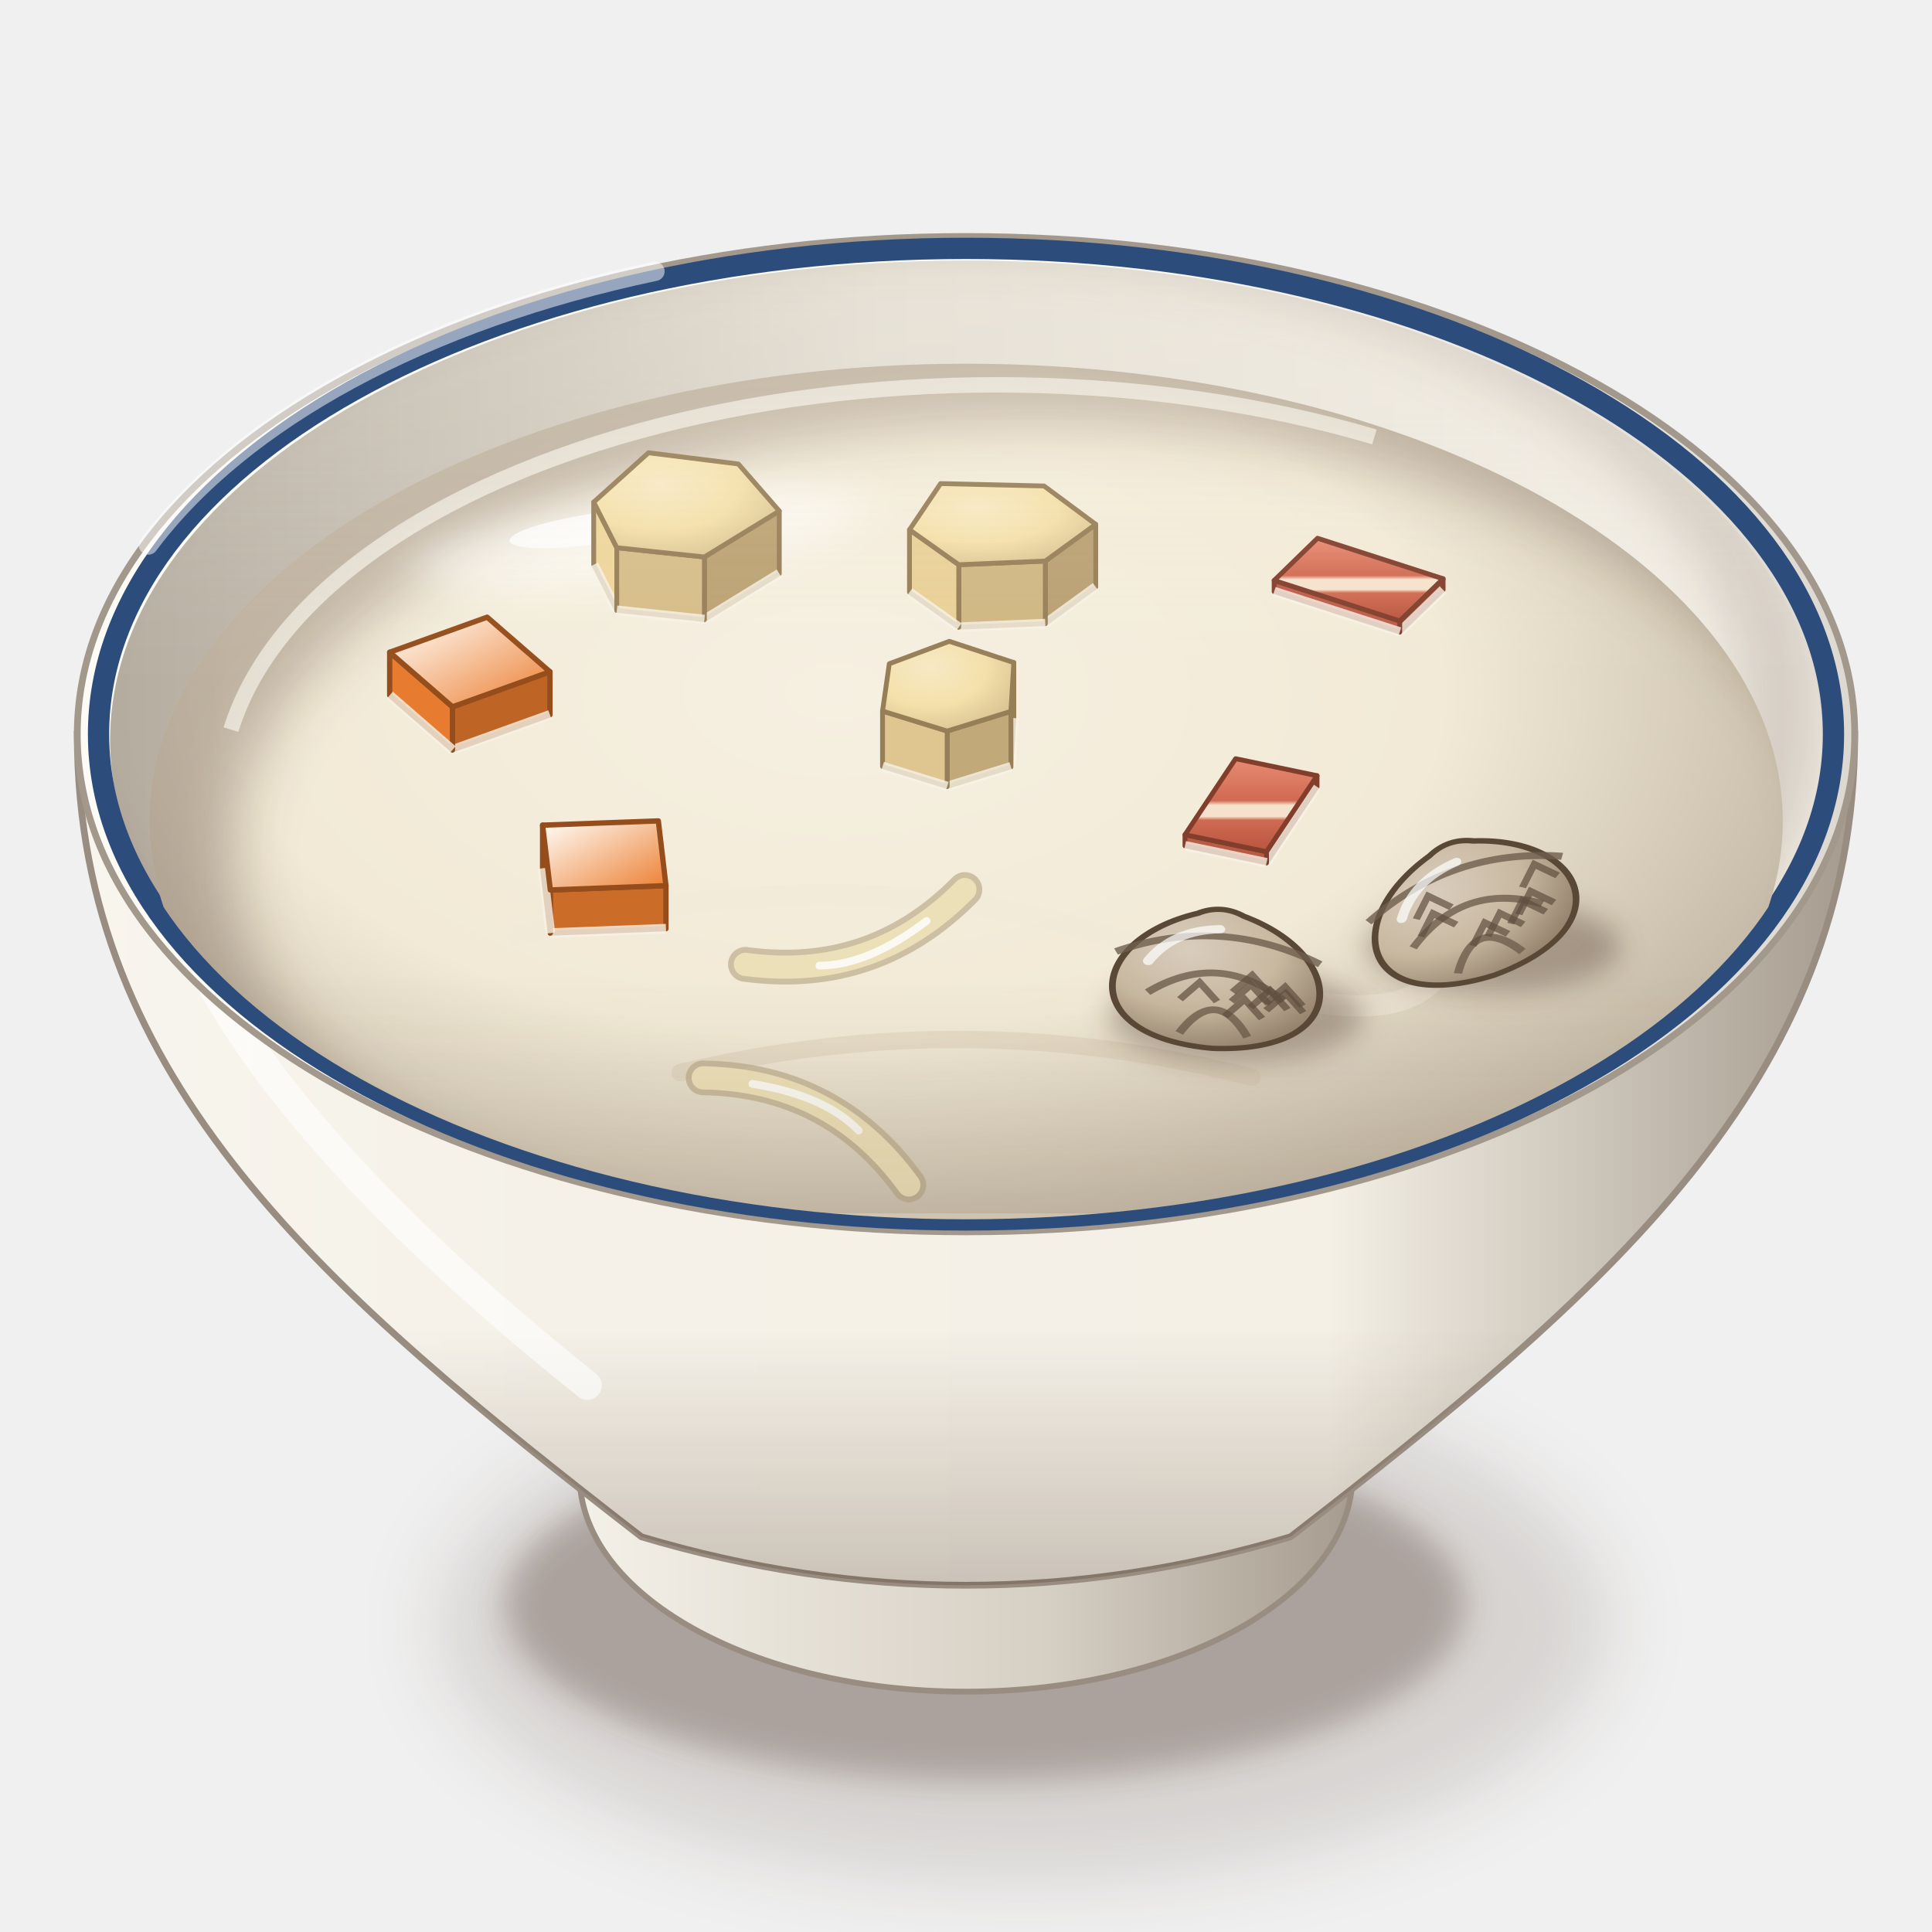
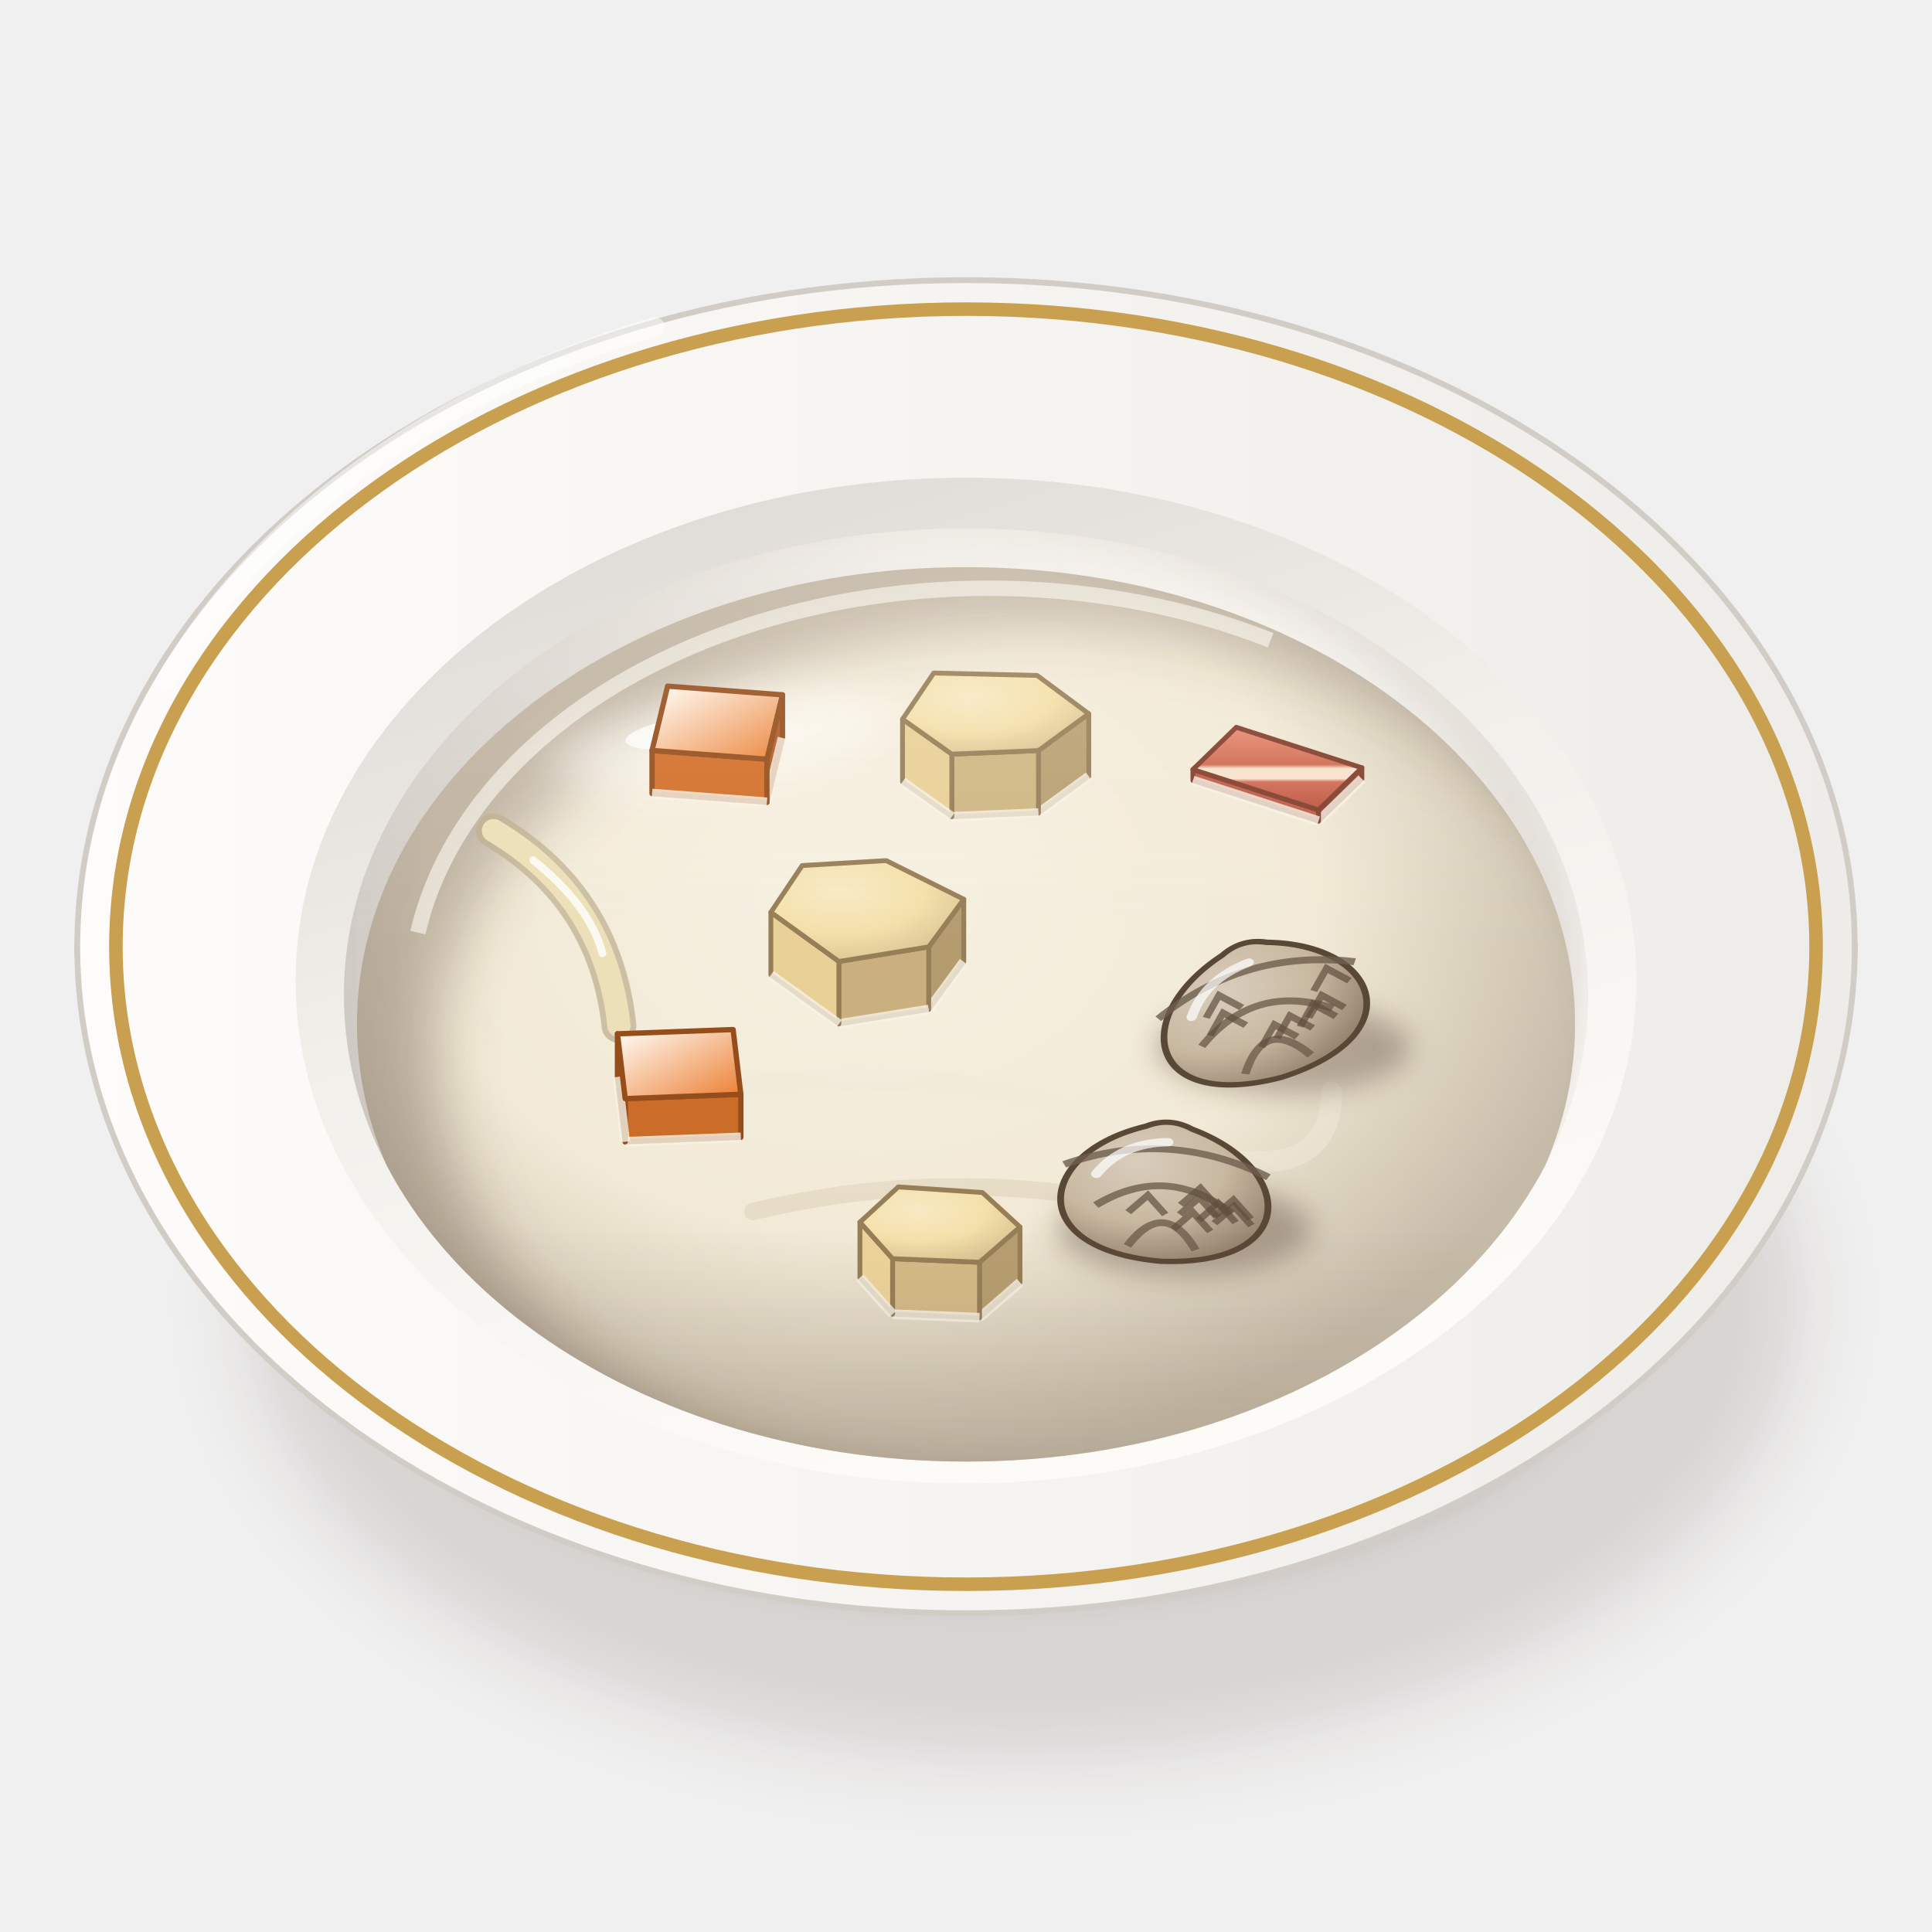
<svg xmlns="http://www.w3.org/2000/svg" viewBox="0 0 200 200" width="400" height="400">
  <defs>
    <filter id="clamchowder-1" x="-50%" y="-50%" width="200%" height="200%">
      <feGaussianBlur stdDeviation="4" />
    </filter>
    <filter id="clamchowder-2" x="-50%" y="-50%" width="200%" height="200%">
      <feGaussianBlur stdDeviation="1.6" />
    </filter>
    <linearGradient id="clamchowder-3" x1="0" y1="0" x2="1" y2="0">
-       <stop offset="0" stop-color="#f5f2e9" />
-       <stop offset="0.6" stop-color="#d6cfc4" />
-       <stop offset="1" stop-color="#a3988c" />
+       <stop offset="0" stop-color="#fbfbf7" />
+       <stop offset="0.6" stop-color="#eae8e3" />
+       <stop offset="1" stop-color="#c9c3bc" />
    </linearGradient>
    <linearGradient id="clamchowder-4" x1="0" y1="0" x2="1" y2="0">
-       <stop offset="0" stop-color="#f8f5ee" />
-       <stop offset="0.28" stop-color="#f5f1e8" />
-       <stop offset="0.7" stop-color="#f4f0e6" />
-       <stop offset="1" stop-color="#a3988c" />
+       <stop offset="0" stop-color="#fdfcfa" />
+       <stop offset="1" stop-color="#eeece8" />
    </linearGradient>
-     <linearGradient id="clamchowder-5" x1="0" y1="0" x2="0" y2="1">
-       <stop offset="0" stop-color="#3a2212" stop-opacity="0" />
-       <stop offset="0.7" stop-color="#3a2212" stop-opacity="0" />
-       <stop offset="1" stop-color="#3a2212" stop-opacity="0.22" />
+     <linearGradient id="clamchowder-5" x1="0" y1="0" x2="0.4" y2="1">
+       <stop offset="0" stop-color="#dad5d0" />
+       <stop offset="0.5" stop-color="#f1efea" />
+       <stop offset="1" stop-color="#fcfbf8" />
    </linearGradient>
    <linearGradient id="clamchowder-6" x1="0" y1="0" x2="1" y2="0">
-       <stop offset="0" stop-color="#fcfbf6" />
-       <stop offset="0.6" stop-color="#fbf9f3" />
-       <stop offset="1" stop-color="#dcd7cf" />
+       <stop offset="0" stop-color="#d1ccc6" />
+       <stop offset="0.45" stop-color="#eeece8" />
+       <stop offset="1" stop-color="#fcfbf7" />
    </linearGradient>
-     <linearGradient id="clamchowder-7" x1="0" y1="0" x2="1" y2="0">
-       <stop offset="0" stop-color="#b6ada1" />
-       <stop offset="0.45" stop-color="#e2ddd2" />
-       <stop offset="1" stop-color="#f4f0e7" />
-     </linearGradient>
-     <clipPath id="clamchowder-8">
-       <path d="M11.4,76.6A88.6,49.62 0 1 0 188.6,76.6A88.6,49.62 0 1 0 11.4,76.6Z" />
+     <clipPath id="clamchowder-7">
+       <path d="M35.6,103A64.4,48.3 0 1 0 164.4,103A64.4,48.3 0 1 0 35.6,103Z" />
    </clipPath>
-     <filter id="clamchowder-9" x="-50%" y="-50%" width="200%" height="200%">
+     <filter id="clamchowder-8" x="-50%" y="-50%" width="200%" height="200%">
      <feGaussianBlur stdDeviation="2.5" />
    </filter>
-     <clipPath id="clamchowder-10">
-       <path d="M11.4,76.6 A88.6,49.62 0 0 0 188.6,76.6 L200,76.6 L200,0 L0,0 L0,76.6Z" />
+     <clipPath id="clamchowder-9">
+       <path d="M35.6,103 A64.4,48.3 0 0 0 164.4,103 L200,103 L200,0 L0,0 L0,103Z" />
    </clipPath>
-     <radialGradient id="clamchowder-11" cx="0.42" cy="0.36" r="0.62">
+     <radialGradient id="clamchowder-10" cx="0.42" cy="0.36" r="0.62">
      <stop offset="0" stop-color="#f6f0e2" />
      <stop offset="0.6" stop-color="#f2ead6" />
      <stop offset="1" stop-color="#c6bba8" />
    </radialGradient>
-     <clipPath id="clamchowder-12">
-       <path d="M15.45,85A84.55,47.35 0 1 0 184.55,85A84.55,47.35 0 1 0 15.45,85Z" />
+     <clipPath id="clamchowder-11">
+       <path d="M36.95,106A63.05,47.29 0 1 0 163.05,106A63.05,47.29 0 1 0 36.95,106Z" />
    </clipPath>
-     <filter id="clamchowder-13" x="-50%" y="-50%" width="200%" height="200%">
+     <filter id="clamchowder-12" x="-50%" y="-50%" width="200%" height="200%">
      <feGaussianBlur stdDeviation="3" />
    </filter>
-     <filter id="clamchowder-14" x="-50%" y="-50%" width="200%" height="200%">
+     <filter id="clamchowder-13" x="-50%" y="-50%" width="200%" height="200%">
      <feGaussianBlur stdDeviation="2.2" />
    </filter>
-     <radialGradient id="clamchowder-15" cx="0.36" cy="0.3" r="0.78">
-       <stop offset="0" stop-color="#f7e9c4" />
-       <stop offset="0.55" stop-color="#f4e0aa" />
-       <stop offset="1" stop-color="#d6c191" />
-     </radialGradient>
-     <linearGradient id="clamchowder-16" x1="0" y1="0" x2="0" y2="1">
+     <linearGradient id="clamchowder-14" x1="0" y1="0" x2="1" y2="1">
+       <stop offset="0" stop-color="#fffefa" />
+       <stop offset="1" stop-color="#ec7e31" />
+     </linearGradient>
+     <linearGradient id="clamchowder-15" x1="0" y1="0" x2="0" y2="1">
      <stop offset="0" stop-color="#e88a72" />
      <stop offset="0.45" stop-color="#d06a52" />
      <stop offset="0.5" stop-color="#f6e2cc" />
      <stop offset="0.62" stop-color="#f6e2cc" />
      <stop offset="0.66" stop-color="#d06a52" />
      <stop offset="1" stop-color="#b85440" />
    </linearGradient>
-     <linearGradient id="clamchowder-17" x1="0" y1="0" x2="1" y2="1">
-       <stop offset="0" stop-color="#fffefa" />
-       <stop offset="1" stop-color="#ec7e31" />
-     </linearGradient>
-     <filter id="clamchowder-18" x="-50%" y="-50%" width="200%" height="200%">
+     <radialGradient id="clamchowder-16" cx="0.36" cy="0.3" r="0.78">
+       <stop offset="0" stop-color="#f7e9c4" />
+       <stop offset="0.55" stop-color="#f4e0aa" />
+       <stop offset="1" stop-color="#d6c191" />
+     </radialGradient>
+     <filter id="clamchowder-17" x="-50%" y="-50%" width="200%" height="200%">
      <feGaussianBlur stdDeviation="1.4" />
    </filter>
-     <radialGradient id="clamchowder-19" cx="0.36" cy="0.3" r="0.78">
+     <radialGradient id="clamchowder-18" cx="0.36" cy="0.3" r="0.78">
      <stop offset="0" stop-color="#d9cdbd" />
      <stop offset="0.55" stop-color="#c8b8a0" />
      <stop offset="1" stop-color="#917f6a" />
    </radialGradient>
-     <linearGradient id="clamchowder-20" x1="0" y1="0" x2="0" y2="1">
+     <linearGradient id="clamchowder-19" x1="0" y1="0" x2="0" y2="1">
      <stop offset="0" stop-color="#fff8ec" stop-opacity="0.2" />
      <stop offset="0.45" stop-color="#fff8ec" stop-opacity="0" />
      <stop offset="0.75" stop-color="#3a2212" stop-opacity="0" />
      <stop offset="1" stop-color="#3a2212" stop-opacity="0.1" />
    </linearGradient>
  </defs>
-   <ellipse cx="106" cy="168.16" rx="60.48" ry="26.61" fill="#3a2212" opacity="0.14" filter="url(#clamchowder-1)" />
-   <ellipse cx="102" cy="166.16" rx="49.68" ry="18.14" fill="#3a2212" opacity="0.28" filter="url(#clamchowder-2)" />
-   <path d="M58,146.72 L60,152.72 A40,22.4 0 0 0 140,152.72 L142,146.72Z" fill="url(#clamchowder-3)" stroke="#998d81" stroke-width=".6" />
-   <path d="M8,76 C8,111.96 34,134 66.4,159.09 Q100,169.12 133.6,159.09 C166,134 192,111.96 192,76Z" fill="url(#clamchowder-4)" stroke="#998d81" stroke-width=".7" />
-   <path d="M8,76 C8,111.96 34,134 66.4,159.09 Q100,169.12 133.6,159.09 C166,134 192,111.96 192,76Z" fill="url(#clamchowder-5)" />
-   <path d="M16,86 Q20,110.8 60.8,143.41" stroke="#fff" stroke-width="3" fill="none" stroke-linecap="round" opacity="0.6" />
-   <path d="M8,76A92,51.52 0 1 0 192,76A92,51.52 0 1 0 8,76Z" fill="url(#clamchowder-6)" stroke="#a3988c" stroke-width=".7" />
-   <path d="M11.4,76.6A88.6,49.62 0 1 0 188.6,76.6A88.6,49.62 0 1 0 11.4,76.6Z" fill="url(#clamchowder-7)" />
-   <g clip-path="url(#clamchowder-8)">
-     <path d="M3.4,73A90.6,51.62 0 1 0 184.6,73A90.6,51.62 0 1 0 3.4,73Z" fill="none" stroke="#3a2212" stroke-width="9" opacity=".16" filter="url(#clamchowder-9)" />
+   <ellipse cx="106" cy="134.63" rx="80.37" ry="47.36" fill="#3a2212" opacity="0.14" filter="url(#clamchowder-1)" />
+   <ellipse cx="102" cy="132.63" rx="66.02" ry="32.29" fill="#3a2212" opacity="0.28" filter="url(#clamchowder-2)" />
+   <path d="M8,98 C8,114 32.8,134.7 44.8,136.77 L155.2,136.77 C167.2,134.7 192,114 192,98Z" fill="url(#clamchowder-3)" stroke="#c0bab3" stroke-width=".6" />
+   <path d="M8,98A92,69 0 1 0 192,98A92,69 0 1 0 8,98Z" fill="url(#clamchowder-4)" stroke="#d1ccc6" stroke-width=".6" />
+   <path d="M12,98A88,66 0 1 0 188,98A88,66 0 1 0 12,98Z" fill="none" stroke="#c8a050" stroke-width="1.4" />
+   <path d="M30.6,101.5A69.4,52.05 0 1 0 169.4,101.5A69.4,52.05 0 1 0 30.6,101.5Z" fill="url(#clamchowder-5)" />
+   <path d="M35.6,103A64.4,48.3 0 1 0 164.4,103A64.4,48.3 0 1 0 35.6,103Z" fill="url(#clamchowder-6)" />
+   <g clip-path="url(#clamchowder-7)">
+     <path d="M27.6,99A66.4,50.3 0 1 0 160.4,99A66.4,50.3 0 1 0 27.6,99Z" fill="none" stroke="#3a2212" stroke-width="8" opacity=".14" filter="url(#clamchowder-8)" />
  </g>
-   <path d="M10.2,76A89.8,50.29 0 1 0 189.8,76A89.8,50.29 0 1 0 10.2,76Z" fill="none" stroke="#2c4c7c" stroke-width="2.2" />
-   <g clip-path="url(#clamchowder-8)">
-     <path d="M15.45,85A84.55,47.35 0 1 0 184.55,85A84.55,47.35 0 1 0 15.45,85Z" fill="url(#clamchowder-11)" />
-     <g clip-path="url(#clamchowder-12)">
-       <path fill-rule="evenodd" d="M0,0 H200 V200 H0Z M24.14,89A82.86,45.45 0 1 0 189.86,89A82.86,45.45 0 1 0 24.14,89Z" fill="#3a2212" opacity="0.28" filter="url(#clamchowder-13)" />
-       <path d="M23.91,75.53 A80.32,42.61 0 0 1 142.28,45.23" stroke="#f9f6ed" stroke-width="1.6" fill="none" opacity=".65" />
+   <g clip-path="url(#clamchowder-7)">
+     <path d="M36.95,106A63.05,47.29 0 1 0 163.05,106A63.05,47.29 0 1 0 36.95,106Z" fill="url(#clamchowder-10)" />
+     <g clip-path="url(#clamchowder-11)">
+       <path fill-rule="evenodd" d="M0,0 H200 V200 H0Z M45.21,110A61.79,45.4 0 1 0 168.79,110A61.79,45.4 0 1 0 45.21,110Z" fill="#3a2212" opacity="0.28" filter="url(#clamchowder-12)" />
+       <path d="M43.26,96.54 A59.9,42.56 0 0 1 131.53,66.28" stroke="#f9f6ed" stroke-width="1.6" fill="none" opacity=".65" />
    </g>
  </g>
-   <g clip-path="url(#clamchowder-12)">
-     <ellipse cx="66.18" cy="55.64" rx="23.67" ry="4.5" fill="#fff" opacity="0.5" transform="rotate(-8 66.18 55.64)" filter="url(#clamchowder-14)" />
-     <ellipse cx="61.95" cy="54.7" rx="9.3" ry="1.6" fill="#fff" opacity="0.75" transform="rotate(-8 61.95 54.7)" />
+   <g clip-path="url(#clamchowder-11)">
+     <ellipse cx="74.78" cy="76.68" rx="17.65" ry="4.5" fill="#fff" opacity="0.5" transform="rotate(-8 74.78 76.68)" filter="url(#clamchowder-13)" />
+     <ellipse cx="71.63" cy="75.74" rx="6.94" ry="1.6" fill="#fff" opacity="0.75" transform="rotate(-8 71.63 75.74)" />
  </g>
-   <g clip-path="url(#clamchowder-12)">
-     <path d="M53.5,96.84 Q91.55,87.37 121.14,99.2 T150.73,94.47" stroke="#f1ead9" stroke-width="2.2" fill="none" stroke-linecap="round" opacity="0.5" />
-     <path d="M70.41,111.04 Q100,103.94 129.59,111.51" stroke="#d1c4aa" stroke-width="1.8" fill="none" stroke-linecap="round" opacity="0.35" />
+   <g clip-path="url(#clamchowder-11)">
+     <path d="M65.32,114.83 Q93.7,107.77 115.76,116.59 T137.83,113.06" stroke="#f1ead9" stroke-width="2.2" fill="none" stroke-linecap="round" opacity="0.5" />
+     <path d="M77.93,125.42 Q100,120.12 122.07,125.77" stroke="#d1c4aa" stroke-width="1.8" fill="none" stroke-linecap="round" opacity="0.35" />
  </g>
-   <g clip-path="url(#clamchowder-8)">
-     <path d="M63.85,56.7L61.46,51.98L61.46,58.46L63.85,63.18Z" fill="#eed59b" stroke="#967e57" stroke-width="0.5" stroke-linejoin="round" />
-     <path d="M63.85,63.18 L61.46,58.46" stroke="#f7f2e6" stroke-width="1" opacity=".8" />
-     <path d="M80.67,52.9L72.92,57.66L72.92,64.14L80.67,59.38Z" fill="#bba273" stroke="#967e57" stroke-width="0.5" stroke-linejoin="round" />
-     <path d="M80.67,59.38 L72.92,64.14" stroke="#f7f2e6" stroke-width="1" opacity=".8" />
-     <path d="M72.92,57.66L63.85,56.7L63.85,63.18L72.92,64.14Z" fill="#d6bd89" stroke="#967e57" stroke-width="0.5" stroke-linejoin="round" />
-     <path d="M72.92,64.14 L63.85,63.18" stroke="#f7f2e6" stroke-width="1" opacity=".8" />
-     <path d="M63.85,56.7L61.46,51.98L67.13,46.87L76.43,48.03L80.67,52.9L72.92,57.66Z" fill="url(#clamchowder-15)" stroke="#967e57" stroke-width="0.5" stroke-linejoin="round" />
-     <path d="M149.39,59.91L144.9,64.28L144.9,65.43L149.39,61.06Z" fill="#9b4b37" stroke="#813e2b" stroke-width="0.5" stroke-linejoin="round" />
-     <path d="M149.39,61.06 L144.9,65.43" stroke="#f7f2e6" stroke-width="1" opacity=".8" />
-     <path d="M144.9,64.28L131.9,60.09L131.9,61.24L144.9,65.43Z" fill="#bd5c48" stroke="#813e2b" stroke-width="0.5" stroke-linejoin="round" />
-     <path d="M144.9,65.43 L131.9,61.24" stroke="#f7f2e6" stroke-width="1" opacity=".8" />
-     <path d="M136.39,55.72L149.39,59.91L144.9,64.28L131.9,60.09Z" fill="url(#clamchowder-16)" stroke="#813e2b" stroke-width="0.5" stroke-linejoin="round" />
-     <path d="M113.43,54.28L108.21,58.08L108.21,64.56L113.43,60.76Z" fill="#b9a072" stroke="#967e57" stroke-width="0.5" stroke-linejoin="round" />
-     <path d="M113.43,60.76 L108.21,64.56" stroke="#f7f2e6" stroke-width="1" opacity=".8" />
-     <path d="M108.21,58.08L99.25,58.46L99.25,64.93L108.21,64.56Z" fill="#cfb683" stroke="#967e57" stroke-width="0.5" stroke-linejoin="round" />
-     <path d="M108.21,64.56 L99.25,64.93" stroke="#f7f2e6" stroke-width="1" opacity=".8" />
-     <path d="M99.25,58.46L94.15,54.84L94.15,61.31L99.25,64.93Z" fill="#e9d097" stroke="#967e57" stroke-width="0.5" stroke-linejoin="round" />
-     <path d="M99.25,64.93 L94.15,61.31" stroke="#f7f2e6" stroke-width="1" opacity=".8" />
-     <path d="M113.43,54.28L108.21,58.08L99.25,58.46L94.15,54.84L97.37,50.06L108.08,50.31Z" fill="url(#clamchowder-15)" stroke="#967e57" stroke-width="0.5" stroke-linejoin="round" />
-     <path d="M56.93,69.54L46.84,73.17L46.84,77.63L56.93,74Z" fill="#be6425" stroke="#954d1b" stroke-width="0.55" stroke-linejoin="round" />
-     <path d="M56.93,74 L46.84,77.63" stroke="#f7f2e6" stroke-width="1" opacity=".8" />
-     <path d="M46.84,73.17L40.34,67.52L40.34,71.98L46.84,77.63Z" fill="#e77b30" stroke="#954d1b" stroke-width="0.55" stroke-linejoin="round" />
-     <path d="M46.84,77.63 L40.34,71.98" stroke="#f7f2e6" stroke-width="1" opacity=".8" />
-     <path d="M50.43,63.89L56.93,69.54L46.84,73.17L40.34,67.52Z" fill="url(#clamchowder-17)" stroke="#954d1b" stroke-width="0.55" stroke-linejoin="round" />
-     <path d="M104.95,68.59L104.65,73.64L104.65,79.38L104.95,74.33Z" fill="#b39a6d" stroke="#967e57" stroke-width="0.5" stroke-linejoin="round" />
-     <path d="M104.95,74.33 L104.65,79.38" stroke="#f7f2e6" stroke-width="1" opacity=".8" />
-     <path d="M104.65,73.64L98.05,75.68L98.05,81.42L104.65,79.38Z" fill="#c2a979" stroke="#967e57" stroke-width="0.5" stroke-linejoin="round" />
-     <path d="M104.65,79.38 L98.05,81.42" stroke="#f7f2e6" stroke-width="1" opacity=".8" />
-     <path d="M98.05,75.68L91.36,73.61L91.36,79.35L98.05,81.42Z" fill="#dfc690" stroke="#967e57" stroke-width="0.5" stroke-linejoin="round" />
-     <path d="M98.05,81.42 L91.36,79.35" stroke="#f7f2e6" stroke-width="1" opacity=".8" />
-     <path d="M98.27,66.39L104.95,68.59L104.65,73.64L98.05,75.68L91.36,73.61L92.06,68.71Z" fill="url(#clamchowder-15)" stroke="#967e57" stroke-width="0.5" stroke-linejoin="round" />
-     <path d="M136.34,80.3L131.11,88.17L131.11,89.32L136.34,81.45Z" fill="#994a36" stroke="#813e2b" stroke-width="0.5" stroke-linejoin="round" />
-     <path d="M136.34,81.45 L131.11,89.32" stroke="#f7f2e6" stroke-width="1" opacity=".8" />
-     <path d="M131.11,88.17L122.67,86.41L122.67,87.56L131.11,89.32Z" fill="#b95b46" stroke="#813e2b" stroke-width="0.5" stroke-linejoin="round" />
-     <path d="M131.11,89.32 L122.67,87.56" stroke="#f7f2e6" stroke-width="1" opacity=".8" />
-     <path d="M122.67,86.41L127.91,78.54L136.34,80.3L131.11,88.17Z" fill="url(#clamchowder-16)" stroke="#813e2b" stroke-width="0.5" stroke-linejoin="round" />
-     <ellipse cx="154.54" cy="97.96" rx="13.2" ry="4.8" fill="#3a2212" opacity="0.32" filter="url(#clamchowder-18)" />
-     <g transform="translate(152.54 94.56) rotate(-18.8) scale(1 .78)">
-       <path d="M0,8.64 C-14.4,8.16 -13.44,-4.8 -2.4,-9.12 Q0,-10.56 2.4,-9.12 C13.44,-4.8 14.4,8.16 0,8.64Z" fill="url(#clamchowder-19)" stroke="#5a4837" stroke-width=".7" />
+   <g clip-path="url(#clamchowder-9)">
+     <path d="M81,71.93L79.39,78.59L79.39,83.05L81,76.39Z" fill="#b15c22" stroke="#954d1b" stroke-width="0.55" stroke-linejoin="round" />
+     <path d="M81,76.39 L79.39,83.05" stroke="#f7f2e6" stroke-width="1" opacity=".8" />
+     <path d="M79.39,78.59L67.5,77.69L67.5,82.15L79.39,83.05Z" fill="#d26f2a" stroke="#954d1b" stroke-width="0.55" stroke-linejoin="round" />
+     <path d="M79.39,83.05 L67.5,82.15" stroke="#f7f2e6" stroke-width="1" opacity=".8" />
+     <path d="M67.5,77.69L69.11,71.03L81,71.93L79.39,78.59Z" fill="url(#clamchowder-14)" stroke="#954d1b" stroke-width="0.55" stroke-linejoin="round" />
+     <path d="M140.98,79.48L136.49,83.85L136.49,85L140.98,80.63Z" fill="#9b4b37" stroke="#813e2b" stroke-width="0.5" stroke-linejoin="round" />
+     <path d="M140.98,80.63 L136.49,85" stroke="#f7f2e6" stroke-width="1" opacity=".8" />
+     <path d="M136.49,83.85L123.49,79.66L123.49,80.8L136.49,85Z" fill="#bd5c48" stroke="#813e2b" stroke-width="0.5" stroke-linejoin="round" />
+     <path d="M136.49,85 L123.49,80.8" stroke="#f7f2e6" stroke-width="1" opacity=".8" />
+     <path d="M127.98,75.29L140.98,79.48L136.49,83.85L123.49,79.66Z" fill="url(#clamchowder-15)" stroke="#813e2b" stroke-width="0.5" stroke-linejoin="round" />
+     <path d="M112.71,73.89L107.5,77.7L107.5,84.17L112.71,80.37Z" fill="#b9a072" stroke="#967e57" stroke-width="0.5" stroke-linejoin="round" />
+     <path d="M112.71,80.37 L107.5,84.17" stroke="#f7f2e6" stroke-width="1" opacity=".8" />
+     <path d="M107.5,77.7L98.53,78.07L98.53,84.55L107.5,84.17Z" fill="#cfb683" stroke="#967e57" stroke-width="0.5" stroke-linejoin="round" />
+     <path d="M107.5,84.17 L98.53,84.55" stroke="#f7f2e6" stroke-width="1" opacity=".8" />
+     <path d="M98.53,78.07L93.43,74.45L93.43,80.93L98.53,84.55Z" fill="#e9d097" stroke="#967e57" stroke-width="0.5" stroke-linejoin="round" />
+     <path d="M98.53,84.55 L93.43,80.93" stroke="#f7f2e6" stroke-width="1" opacity=".8" />
+     <path d="M112.71,73.89L107.5,77.7L98.53,78.07L93.43,74.45L96.66,69.67L107.36,69.92Z" fill="url(#clamchowder-16)" stroke="#967e57" stroke-width="0.5" stroke-linejoin="round" />
+     <g transform="translate(59.26 94.99) rotate(57.23)">
+       <path d="M-12,2 Q0,-4 12,2" stroke="#bcad8c" stroke-width="3.6" fill="none" stroke-linecap="round" opacity=".7" />
+       <path d="M-12,2 Q0,-4 12,2" stroke="#ece0b8" stroke-width="2.4" fill="none" stroke-linecap="round" />
+       <path d="M-7.2,.2 Q0,-2.2 4.8,-.6" stroke="#fff" stroke-width=".8" fill="none" stroke-linecap="round" opacity=".8" />
+     </g>
+     <path d="M99.77,93.09L96.14,98.02L96.14,104.5L99.77,99.57Z" fill="#b59c6f" stroke="#967e57" stroke-width="0.5" stroke-linejoin="round" />
+     <path d="M99.77,99.57 L96.14,104.5" stroke="#f7f2e6" stroke-width="1" opacity=".8" />
+     <path d="M96.14,98.02L86.84,99.53L86.84,106L96.14,104.5Z" fill="#c9b07e" stroke="#967e57" stroke-width="0.5" stroke-linejoin="round" />
+     <path d="M96.14,104.5 L86.84,106" stroke="#f7f2e6" stroke-width="1" opacity=".8" />
+     <path d="M86.84,99.53L79.8,94.44L79.8,100.92L86.84,106Z" fill="#e9d097" stroke="#967e57" stroke-width="0.5" stroke-linejoin="round" />
+     <path d="M86.84,106 L79.8,100.92" stroke="#f7f2e6" stroke-width="1" opacity=".8" />
+     <path d="M83.04,89.6L91.74,89.09L99.77,93.09L96.14,98.02L86.84,99.53L79.8,94.44Z" fill="url(#clamchowder-16)" stroke="#967e57" stroke-width="0.5" stroke-linejoin="round" />
+     <ellipse cx="132.81" cy="108.45" rx="13.2" ry="4.8" fill="#3a2212" opacity="0.32" filter="url(#clamchowder-17)" />
+     <g transform="translate(130.81 105.05) rotate(-16.18) scale(1 .78)">
+       <path d="M0,8.64 C-14.4,8.16 -13.44,-4.8 -2.4,-9.12 Q0,-10.56 2.4,-9.12 C13.44,-4.8 14.4,8.16 0,8.64Z" fill="url(#clamchowder-18)" stroke="#5a4837" stroke-width=".7" />
      <path d="M-3.53,3.67 Q0,-3.04 3.53,3.67" stroke="#6e5e4c" stroke-width=".9" fill="none" opacity=".8" transform="translate(0 3.2)" />
      <path d="M-7.06,0.14 Q0,-6.08 7.06,0.14" stroke="#6e5e4c" stroke-width=".9" fill="none" opacity=".8" transform="translate(0 1.6)" />
      <path d="M-10.59,-3.39 Q0,-9.12 10.59,-3.39" stroke="#6e5e4c" stroke-width=".9" fill="none" opacity=".8" transform="translate(0 0)" />
      <path d="M-1.14,4.04 l1.92,-2.4 l1.92,2.4" stroke="#604f3e" stroke-width=".8" fill="none" opacity=".7" />
      <path d="M0.66,3.49 l1.92,-2.4 l1.92,2.4" stroke="#604f3e" stroke-width=".8" fill="none" opacity=".7" />
      <path d="M5.67,-1.18 l1.92,-2.4 l1.92,2.4" stroke="#604f3e" stroke-width=".8" fill="none" opacity=".7" />
      <path d="M-5.91,0.67 l1.92,-2.4 l1.92,2.4" stroke="#604f3e" stroke-width=".8" fill="none" opacity=".7" />
      <path d="M4.41,2.06 l1.92,-2.4 l1.92,2.4" stroke="#604f3e" stroke-width=".8" fill="none" opacity=".7" />
      <path d="M-5.8,-1.73 l1.92,-2.4 l1.92,2.4" stroke="#604f3e" stroke-width=".8" fill="none" opacity=".7" />
      <path d="M3.3,2.87 l1.92,-2.4 l1.92,2.4" stroke="#604f3e" stroke-width=".8" fill="none" opacity=".7" />
      <path d="M-7.2,-2.4 Q-4.8,-6.72 0,-7.2" stroke="#fff" stroke-width="1.1" fill="none" stroke-linecap="round" opacity=".7" />
    </g>
-     <path d="M68.94,91.68L56.97,92.13L56.97,96.59L68.94,96.14Z" fill="#cc6c29" stroke="#954d1b" stroke-width="0.55" stroke-linejoin="round" />
-     <path d="M68.94,96.14 L56.97,96.59" stroke="#f7f2e6" stroke-width="1" opacity=".8" />
-     <path d="M56.97,92.13L56.17,85.42L56.17,89.88L56.97,96.59Z" fill="#ec7e31" stroke="#954d1b" stroke-width="0.55" stroke-linejoin="round" />
-     <path d="M56.97,96.59 L56.17,89.88" stroke="#f7f2e6" stroke-width="1" opacity=".8" />
-     <path d="M56.17,85.42L68.15,84.98L68.94,91.68L56.97,92.13Z" fill="url(#clamchowder-17)" stroke="#954d1b" stroke-width="0.55" stroke-linejoin="round" />
-     <g transform="translate(89.17 97.85) rotate(161.17)">
-       <path d="M-12,2 Q0,-4 12,2" stroke="#bcad8c" stroke-width="3.6" fill="none" stroke-linecap="round" opacity=".7" />
-       <path d="M-12,2 Q0,-4 12,2" stroke="#ece0b8" stroke-width="2.4" fill="none" stroke-linecap="round" />
-       <path d="M-7.2,.2 Q0,-2.2 4.8,-.6" stroke="#fff" stroke-width=".8" fill="none" stroke-linecap="round" opacity=".8" />
-     </g>
-     <ellipse cx="127.93" cy="105.2" rx="13.2" ry="4.8" fill="#3a2212" opacity="0.32" filter="url(#clamchowder-18)" />
-     <g transform="translate(125.93 101.8) rotate(3.6) scale(1 .78)">
-       <path d="M0,8.64 C-14.4,8.16 -13.44,-4.8 -2.4,-9.12 Q0,-10.56 2.4,-9.12 C13.44,-4.8 14.4,8.16 0,8.64Z" fill="url(#clamchowder-19)" stroke="#5a4837" stroke-width=".7" />
+     <path d="M76.69,113.28L64.72,113.73L64.72,118.19L76.69,117.74Z" fill="#cc6c29" stroke="#954d1b" stroke-width="0.55" stroke-linejoin="round" />
+     <path d="M76.69,117.74 L64.72,118.19" stroke="#f7f2e6" stroke-width="1" opacity=".8" />
+     <path d="M64.72,113.73L63.92,107.02L63.92,111.48L64.72,118.19Z" fill="#ec7e31" stroke="#954d1b" stroke-width="0.55" stroke-linejoin="round" />
+     <path d="M64.72,118.19 L63.92,111.48" stroke="#f7f2e6" stroke-width="1" opacity=".8" />
+     <path d="M63.92,107.02L75.89,106.58L76.69,113.28L64.72,113.73Z" fill="url(#clamchowder-14)" stroke="#954d1b" stroke-width="0.55" stroke-linejoin="round" />
+     <ellipse cx="122.57" cy="127.24" rx="13.2" ry="4.8" fill="#3a2212" opacity="0.32" filter="url(#clamchowder-17)" />
+     <g transform="translate(120.57 123.84) rotate(3.6) scale(1 .78)">
+       <path d="M0,8.64 C-14.4,8.16 -13.44,-4.8 -2.4,-9.12 Q0,-10.56 2.4,-9.12 C13.44,-4.8 14.4,8.16 0,8.64Z" fill="url(#clamchowder-18)" stroke="#5a4837" stroke-width=".7" />
      <path d="M-3.53,3.67 Q0,-3.04 3.53,3.67" stroke="#6e5e4c" stroke-width=".9" fill="none" opacity=".8" transform="translate(0 3.2)" />
      <path d="M-7.06,0.14 Q0,-6.08 7.06,0.14" stroke="#6e5e4c" stroke-width=".9" fill="none" opacity=".8" transform="translate(0 1.6)" />
      <path d="M-10.59,-3.39 Q0,-9.12 10.59,-3.39" stroke="#6e5e4c" stroke-width=".9" fill="none" opacity=".8" transform="translate(0 0)" />
      <path d="M5.31,3.15 l1.92,-2.4 l1.92,2.4" stroke="#604f3e" stroke-width=".8" fill="none" opacity=".7" />
      <path d="M1.09,4.28 l1.92,-2.4 l1.92,2.4" stroke="#604f3e" stroke-width=".8" fill="none" opacity=".7" />
      <path d="M5.2,2.29 l1.92,-2.4 l1.92,2.4" stroke="#604f3e" stroke-width=".8" fill="none" opacity=".7" />
      <path d="M-3.67,2.4 l1.92,-2.4 l1.92,2.4" stroke="#604f3e" stroke-width=".8" fill="none" opacity=".7" />
      <path d="M3.66,2.88 l1.92,-2.4 l1.92,2.4" stroke="#604f3e" stroke-width=".8" fill="none" opacity=".7" />
      <path d="M1.72,1.01 l1.92,-2.4 l1.92,2.4" stroke="#604f3e" stroke-width=".8" fill="none" opacity=".7" />
      <path d="M1.67,2.28 l1.92,-2.4 l1.92,2.4" stroke="#604f3e" stroke-width=".8" fill="none" opacity=".7" />
      <path d="M-7.2,-2.4 Q-4.8,-6.72 0,-7.2" stroke="#fff" stroke-width="1.1" fill="none" stroke-linecap="round" opacity=".7" />
    </g>
-     <g transform="translate(84.36 115.35) rotate(27.52)">
-       <path d="M-12,2 Q0,-4 12,2" stroke="#bcad8c" stroke-width="3.6" fill="none" stroke-linecap="round" opacity=".7" />
-       <path d="M-12,2 Q0,-4 12,2" stroke="#ece0b8" stroke-width="2.4" fill="none" stroke-linecap="round" />
-       <path d="M-7.2,.2 Q0,-2.2 4.8,-.6" stroke="#fff" stroke-width=".8" fill="none" stroke-linecap="round" opacity=".8" />
-     </g>
+     <path d="M105.59,127.02L101.4,130.67L101.4,136.41L105.59,132.76Z" fill="#b79e71" stroke="#967e57" stroke-width="0.5" stroke-linejoin="round" />
+     <path d="M105.59,132.76 L101.4,136.41" stroke="#f7f2e6" stroke-width="1" opacity=".8" />
+     <path d="M101.4,130.67L92.4,130.3L92.4,136.04L101.4,136.41Z" fill="#d3ba86" stroke="#967e57" stroke-width="0.5" stroke-linejoin="round" />
+     <path d="M101.4,136.41 L92.4,136.04" stroke="#f7f2e6" stroke-width="1" opacity=".8" />
+     <path d="M92.4,130.3L89.02,126.52L89.02,132.26L92.4,136.04Z" fill="#ecd39a" stroke="#967e57" stroke-width="0.5" stroke-linejoin="round" />
+     <path d="M92.4,136.04 L89.02,132.26" stroke="#f7f2e6" stroke-width="1" opacity=".8" />
+     <path d="M105.59,127.02L101.4,130.67L92.4,130.3L89.02,126.52L92.99,122.87L101.7,123.45Z" fill="url(#clamchowder-16)" stroke="#967e57" stroke-width="0.5" stroke-linejoin="round" />
  </g>
-   <rect x="0" y="26.38" width="200" height="99.23" fill="url(#clamchowder-20)" clip-path="url(#clamchowder-8)" />
-   <path d="M15.36,56.42 A92,51.52 0 0 1 67.8,28.09" stroke="#fff" stroke-width="2" fill="none" stroke-linecap="round" opacity="0.5" />
+   <rect x="0" y="54.7" width="200" height="96.6" fill="url(#clamchowder-19)" clip-path="url(#clamchowder-7)" />
+   <path d="M17.2,70.4 A92,69 0 0 1 67.8,33.83" stroke="#fff" stroke-width="2" fill="none" stroke-linecap="round" opacity="0.5" />
</svg>
